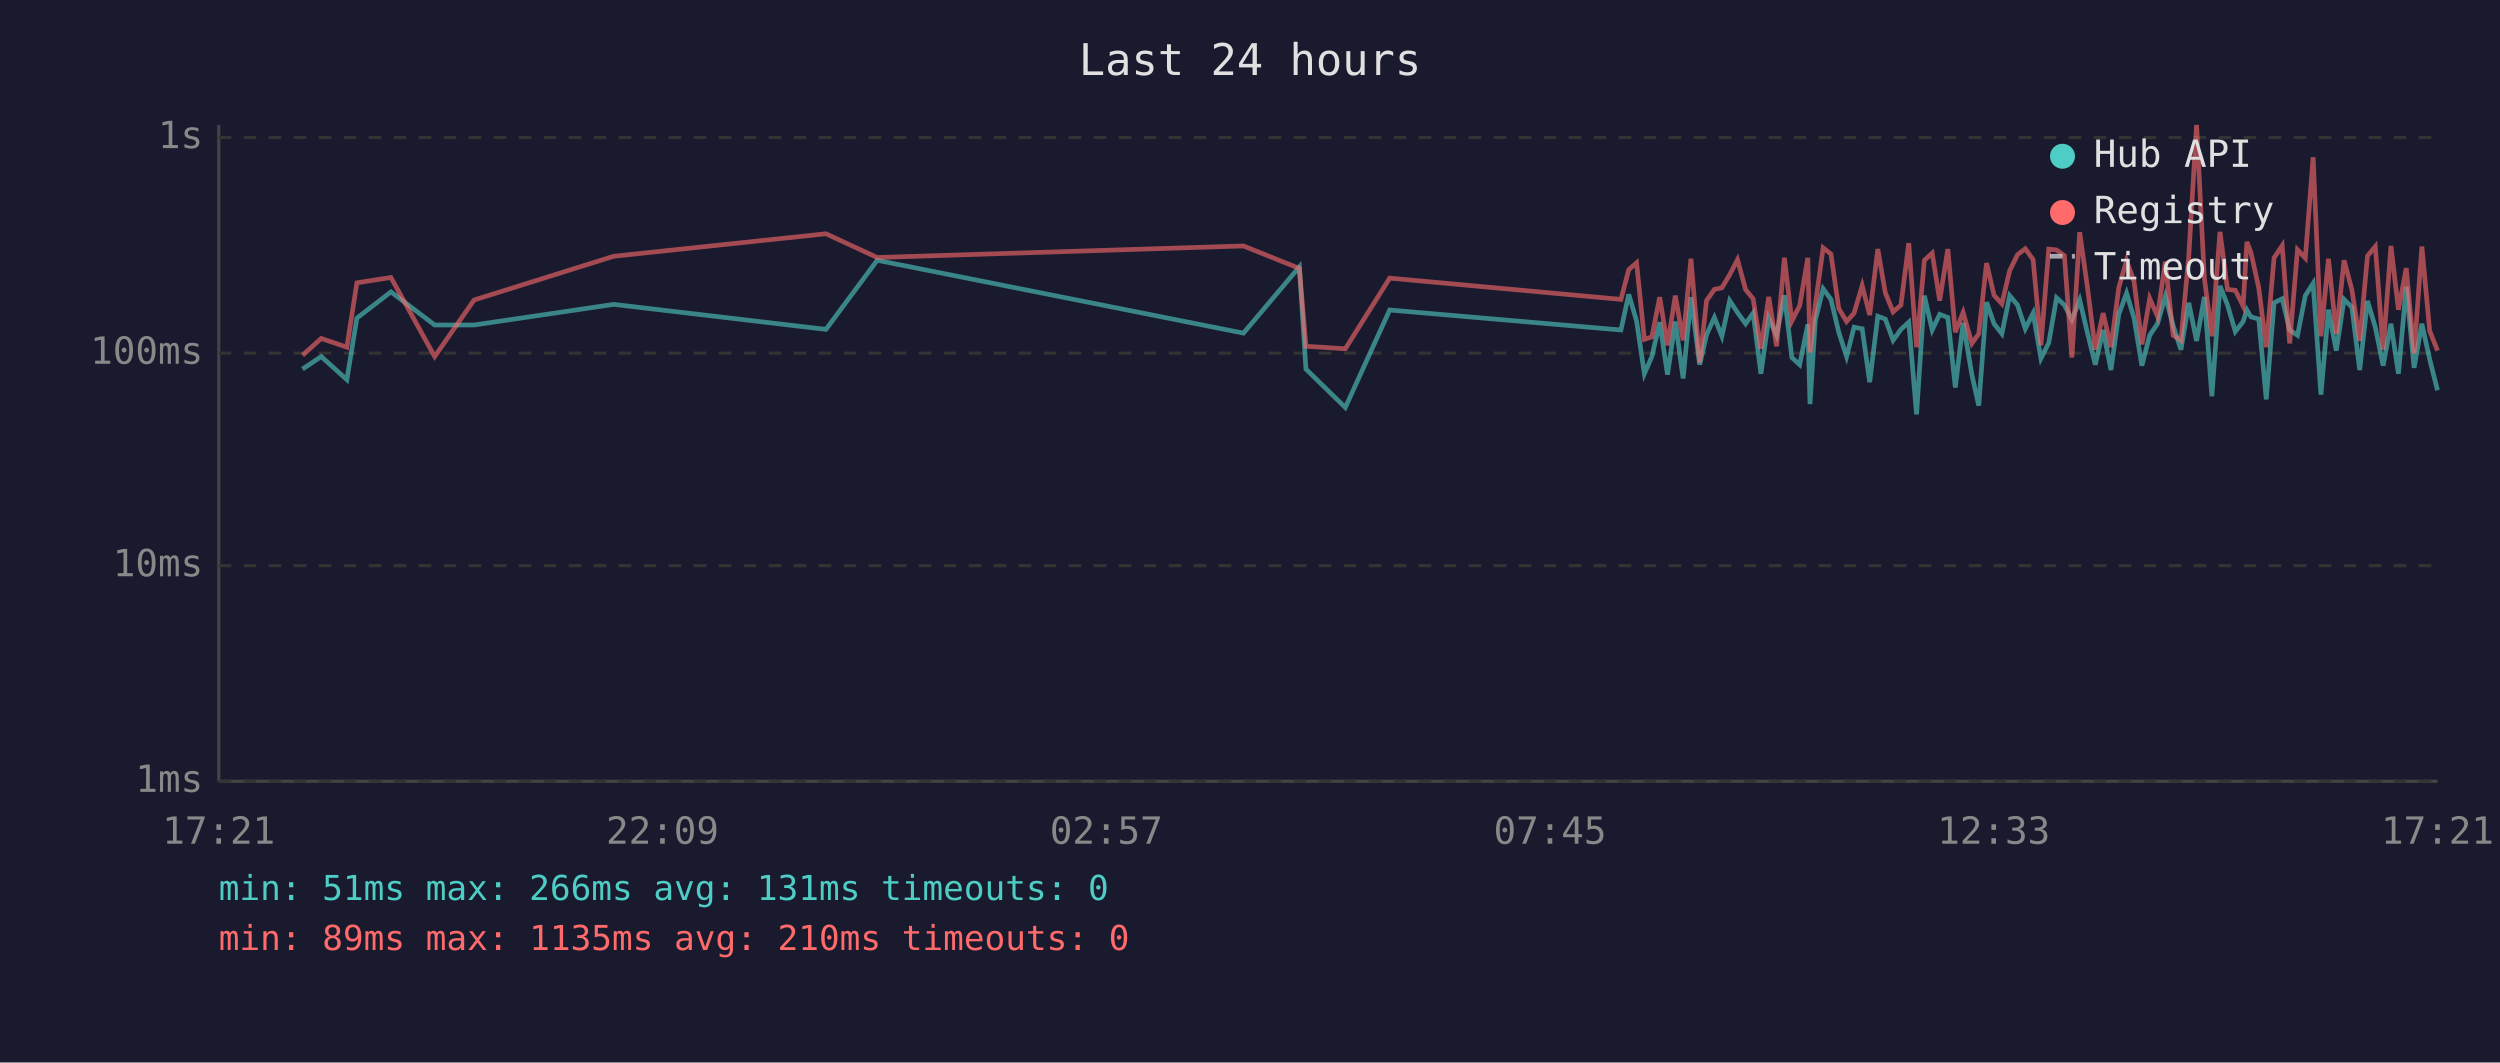
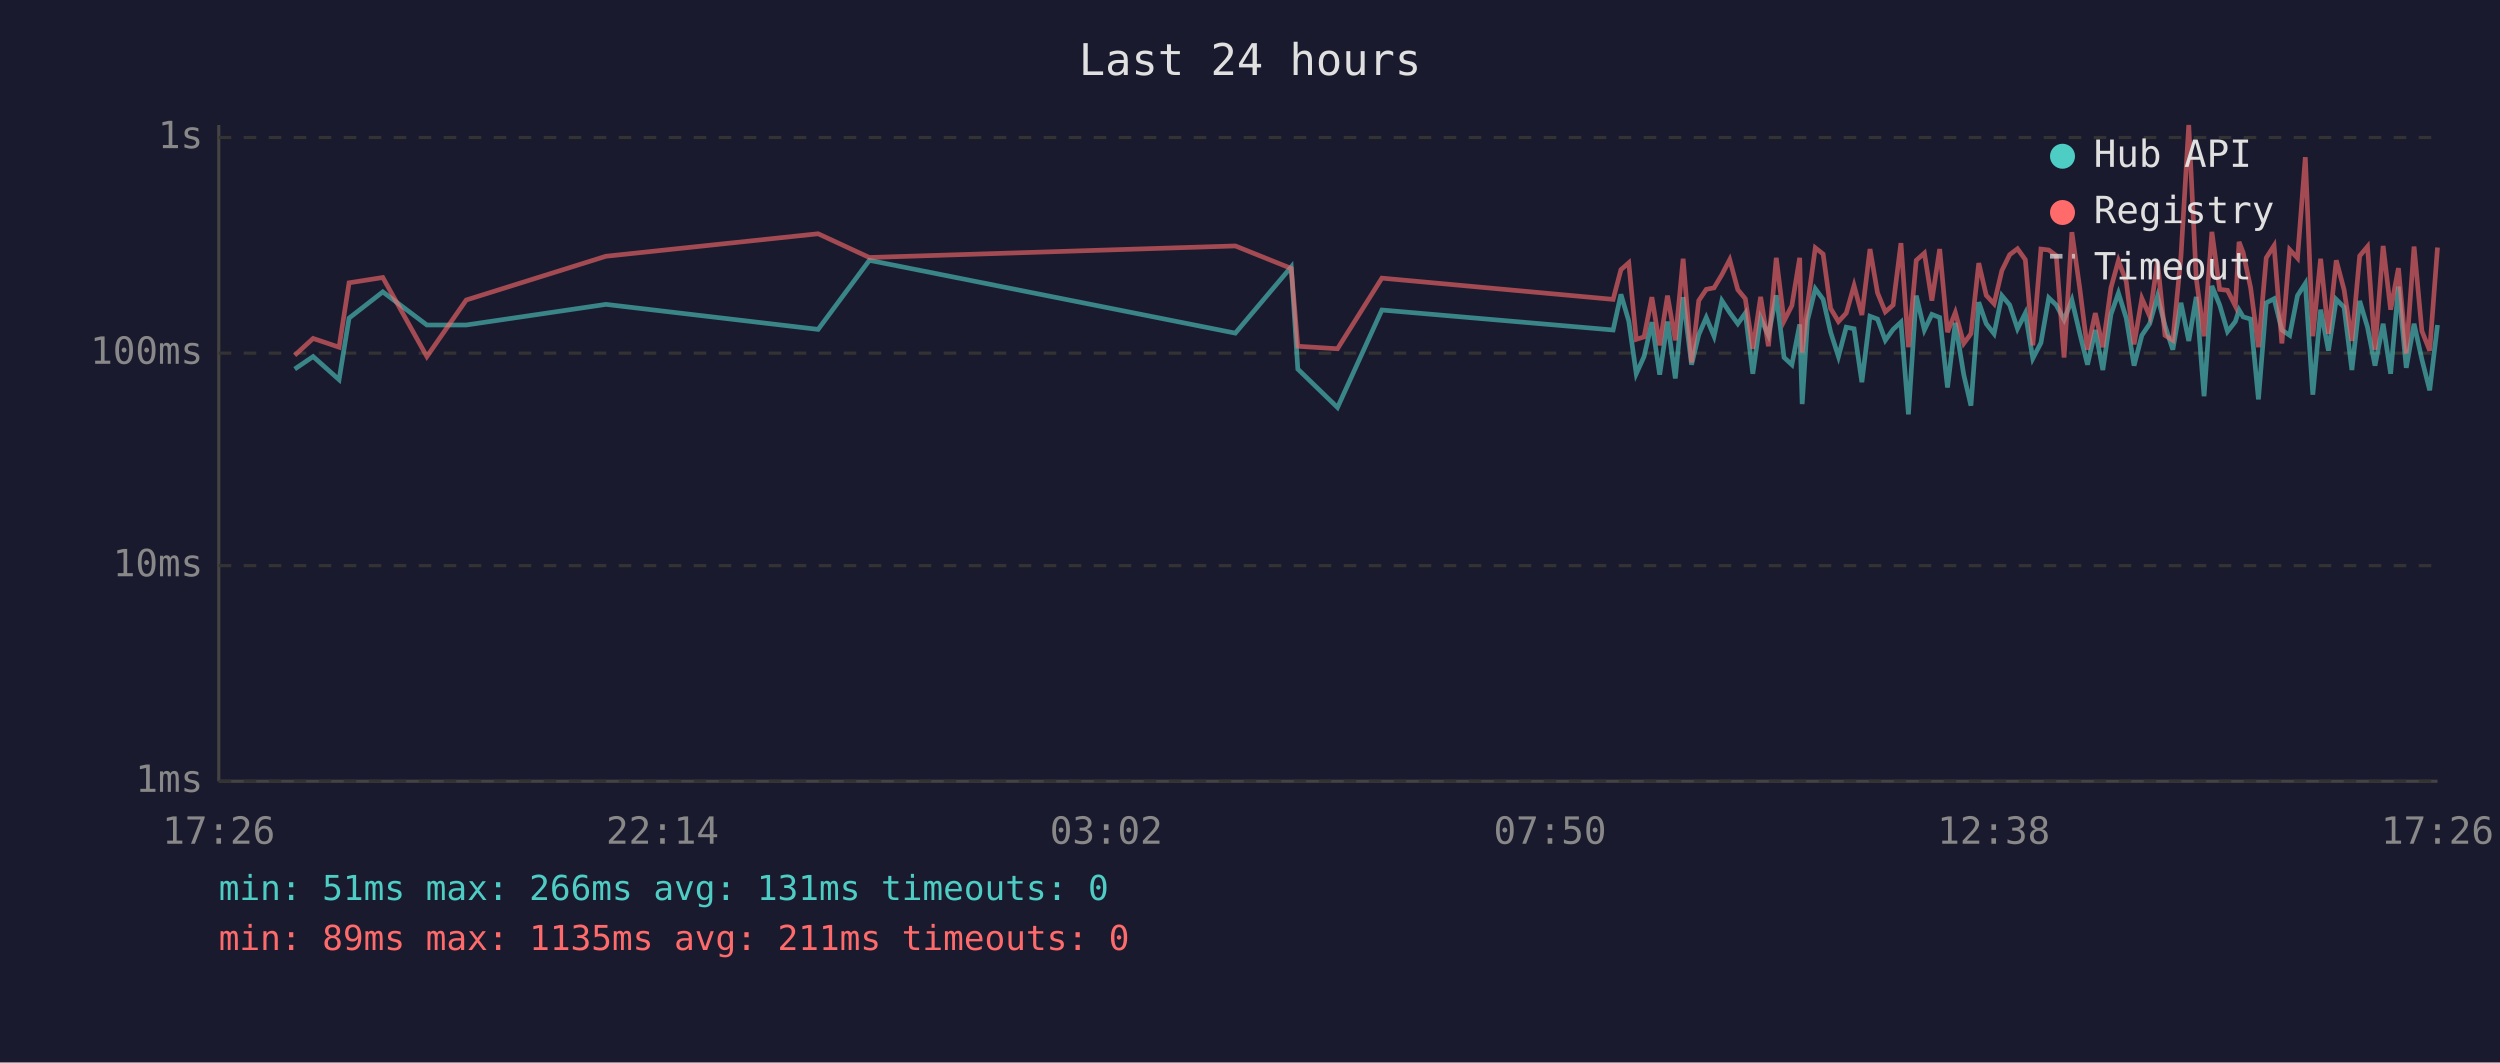
<svg xmlns="http://www.w3.org/2000/svg" viewBox="0 0 800 340" font-family="monospace" font-size="12">
  <rect width="800" height="340" fill="#1a1a2e" />
  <text x="400" y="24" fill="#e0e0e0" font-size="14" text-anchor="middle">Last 24 hours</text>
  <line x1="70" y1="40" x2="70" y2="250" stroke="#444" stroke-width="1" />
  <line x1="70" y1="250" x2="780" y2="250" stroke="#444" stroke-width="1" />
  <line x1="70" y1="250" x2="780" y2="250" stroke="#333" stroke-width="1" stroke-dasharray="4" />
  <text x="65" y="250" fill="#888" text-anchor="end" dominant-baseline="middle">1ms</text>
  <line x1="70" y1="181" x2="780" y2="181" stroke="#333" stroke-width="1" stroke-dasharray="4" />
  <text x="65" y="181" fill="#888" text-anchor="end" dominant-baseline="middle">10ms</text>
  <line x1="70" y1="113" x2="780" y2="113" stroke="#333" stroke-width="1" stroke-dasharray="4" />
  <text x="65" y="113" fill="#888" text-anchor="end" dominant-baseline="middle">100ms</text>
  <line x1="70" y1="44" x2="780" y2="44" stroke="#333" stroke-width="1" stroke-dasharray="4" />
  <text x="65" y="44" fill="#888" text-anchor="end" dominant-baseline="middle">1s</text>
-   <text x="70" y="270" fill="#888" text-anchor="middle">17:21</text>
-   <text x="212" y="270" fill="#888" text-anchor="middle">22:09</text>
-   <text x="354" y="270" fill="#888" text-anchor="middle">02:57</text>
-   <text x="496" y="270" fill="#888" text-anchor="middle">07:45</text>
-   <text x="638" y="270" fill="#888" text-anchor="middle">12:33</text>
-   <text x="780" y="270" fill="#888" text-anchor="middle">17:21</text>
-   <polyline points="96.8,118.1 102.8,114.1 111.0,121.5 114.2,101.8 125.1,93.4 139.1,104.0 151.7,104.0 196.4,97.4 264.3,105.4 280.7,83.3 397.9,106.6 415.8,85.4 417.9,118.1 430.5,130.4 444.7,99.2 518.7,105.6 521.2,94.2 523.7,102.7 526.2,119.6 528.6,114.1 531.1,103.1 533.6,119.9 536.1,102.9 538.6,121.1 541.1,95.1 543.9,116.7 546.1,107.1 548.6,101.6 551.0,107.6 553.5,96.2 556.0,100.0 558.6,103.6 561.0,100.2 563.5,119.6 566.0,101.8 568.5,107.3 571.0,94.5 573.4,114.4 575.9,116.7 578.5,103.8 579.2,129.3 580.9,102.5 583.4,92.4 585.9,95.8 588.4,106.3 590.9,114.1 593.3,104.7 595.9,105.2 598.3,122.3 600.9,101.2 603.3,102.1 605.8,108.9 608.3,105.4 610.8,103.1 613.3,132.6 615.8,94.6 618.3,105.6 620.7,100.6 623.3,101.6 625.7,124.0 628.2,103.3 631.0,119.9 633.2,129.8 635.7,96.7 638.1,103.6 640.6,106.8 643.1,94.6 645.6,97.6 648.1,105.2 650.6,100.2 653.1,114.7 655.6,109.7 658.1,95.3 660.6,97.6 663.0,102.3 665.5,96.0 668.0,106.6 670.5,116.7 673.0,105.6 675.5,118.4 678.0,100.6 680.5,93.8 682.9,101.8 685.4,117.0 687.9,107.3 690.4,103.6 692.9,94.8 695.4,104.2 697.9,111.9 700.4,96.9 702.9,109.1 705.4,95.0 707.8,126.8 710.4,91.5 712.8,97.6 715.3,106.1 717.8,102.9 719.0,99.2 720.3,101.4 722.8,102.1 725.2,127.8 727.7,96.9 730.3,95.6 732.7,105.6 735.2,107.3 737.7,94.6 740.2,90.7 742.7,126.3 745.1,99.1 747.6,112.2 750.1,95.8 752.6,98.3 755.1,118.4 757.6,96.3 760.1,104.7 762.6,117.0 765.1,103.6 767.5,119.6 770.0,91.7 772.5,117.7 775.0,103.6 777.5,115.0 780.0,124.9" fill="none" stroke="#4ecdc4" stroke-width="1.5" opacity="0.6" />
-   <polyline points="96.8,113.7 102.8,108.3 111.0,111.1 114.2,90.5 125.1,88.8 139.1,114.1 151.7,96.0 196.4,82.0 264.3,74.8 280.7,82.4 397.9,78.7 415.8,85.9 417.9,110.8 430.5,111.6 444.7,89.0 518.7,95.8 521.2,86.3 523.7,84.1 526.2,108.6 528.6,107.8 531.1,95.1 533.6,110.5 536.1,94.6 538.6,108.9 541.1,82.8 543.9,116.0 546.1,96.2 548.6,92.6 551.0,92.1 553.5,87.9 556.0,83.1 558.6,92.7 561.0,95.6 563.5,111.6 566.0,95.0 568.5,110.8 571.0,82.5 573.4,102.7 575.9,97.8 578.5,82.5 579.2,112.8 580.9,97.6 583.4,79.3 585.9,81.3 588.4,98.7 590.9,102.9 593.3,100.2 595.9,91.4 598.3,100.8 600.9,79.7 603.3,93.7 605.8,99.8 608.3,97.6 610.8,77.8 613.3,111.1 615.8,83.3 618.3,81.0 620.7,96.2 623.3,79.7 625.7,106.3 628.2,100.0 631.0,109.9 633.2,106.8 635.7,84.2 638.1,94.5 640.6,97.2 643.1,86.6 645.6,81.5 648.1,79.6 650.6,83.1 653.1,110.5 655.6,79.7 658.1,80.0 660.6,81.8 663.0,114.4 665.5,74.3 668.0,92.1 670.5,111.9 673.0,100.2 675.5,111.1 678.0,92.1 680.5,83.4 682.9,90.1 685.4,110.2 687.9,95.5 690.4,101.2 692.9,83.7 695.4,107.3 697.9,108.9 700.4,82.1 702.9,40.0 705.4,89.1 707.8,107.6 710.4,74.2 712.8,92.6 715.3,92.9 717.8,97.9 719.0,77.4 720.3,80.8 722.8,92.1 725.2,111.1 727.7,82.5 730.3,78.6 732.7,109.9 735.2,79.9 737.7,82.6 740.2,50.3 742.7,107.6 745.1,82.8 747.6,106.8 750.1,83.3 752.6,92.7 755.1,109.1 757.6,81.9 760.1,78.9 762.6,111.9 765.1,78.7 767.5,99.1 770.0,85.8 772.5,113.1 775.0,78.9 777.5,105.9 780.0,112.2" fill="none" stroke="#ff6b6b" stroke-width="1.5" opacity="0.6" />
+   <text x="70" y="270" fill="#888" text-anchor="middle">17:26</text>
+   <text x="212" y="270" fill="#888" text-anchor="middle">22:14</text>
+   <text x="354" y="270" fill="#888" text-anchor="middle">03:02</text>
+   <text x="496" y="270" fill="#888" text-anchor="middle">07:50</text>
+   <text x="638" y="270" fill="#888" text-anchor="middle">12:38</text>
+   <text x="780" y="270" fill="#888" text-anchor="middle">17:26</text>
+   <polyline points="94.3,118.1 100.2,114.1 108.5,121.5 111.7,101.8 122.5,93.4 136.6,104.0 149.2,104.0 193.9,97.4 261.8,105.4 278.2,83.3 395.3,106.6 413.2,85.4 415.3,118.1 428.0,130.4 442.2,99.2 516.2,105.6 518.7,94.2 521.2,102.7 523.6,119.6 526.1,114.1 528.6,103.1 531.1,119.9 533.6,102.9 536.1,121.1 538.6,95.1 541.3,116.7 543.6,107.1 546.0,101.6 548.5,107.6 551.0,96.2 553.5,100.0 556.1,103.6 558.5,100.2 560.9,119.6 563.4,101.8 565.9,107.3 568.4,94.5 570.9,114.4 573.4,116.7 575.9,103.8 576.7,129.3 578.4,102.5 580.9,92.4 583.4,95.8 585.8,106.3 588.3,114.1 590.8,104.7 593.3,105.2 595.8,122.3 598.4,101.2 600.8,102.1 603.3,108.9 605.8,105.4 608.3,103.1 610.7,132.6 613.2,94.6 615.8,105.6 618.2,100.6 620.7,101.6 623.2,124.0 625.7,103.3 628.4,119.9 630.7,129.8 633.2,96.7 635.6,103.6 638.1,106.8 640.6,94.6 643.1,97.6 645.6,105.2 648.1,100.2 650.5,114.7 653.1,109.7 655.6,95.3 658.0,97.6 660.5,102.3 663.0,96.0 665.5,106.6 668.0,116.7 670.5,105.6 672.9,118.4 675.5,100.6 677.9,93.8 680.4,101.8 682.9,117.0 685.4,107.3 687.9,103.6 690.4,94.8 692.8,104.2 695.3,111.9 697.9,96.9 700.4,109.1 702.8,95.0 705.3,126.8 707.8,91.5 710.3,97.6 712.8,106.1 715.3,102.9 716.5,99.2 717.8,101.4 720.2,102.1 722.7,127.8 725.2,96.9 727.7,95.6 730.2,105.6 732.7,107.3 735.2,94.6 737.7,90.7 740.1,126.3 742.6,99.1 745.1,112.2 747.6,95.8 750.1,98.3 752.6,118.4 755.1,96.3 757.6,104.7 760.0,117.0 762.6,103.6 765.0,119.6 767.5,91.7 770.0,117.7 772.5,103.6 775.0,115.0 777.5,124.9 780.0,104.0" fill="none" stroke="#4ecdc4" stroke-width="1.5" opacity="0.6" />
+   <polyline points="94.3,113.7 100.2,108.3 108.5,111.1 111.7,90.5 122.5,88.8 136.6,114.1 149.2,96.0 193.9,82.0 261.8,74.8 278.2,82.4 395.3,78.7 413.2,85.9 415.3,110.8 428.0,111.6 442.2,89.0 516.2,95.8 518.7,86.3 521.2,84.1 523.6,108.6 526.1,107.8 528.6,95.1 531.1,110.5 533.6,94.6 536.1,108.9 538.6,82.8 541.3,116.0 543.6,96.2 546.0,92.6 548.5,92.1 551.0,87.9 553.5,83.1 556.1,92.7 558.5,95.6 560.9,111.6 563.4,95.0 565.9,110.8 568.4,82.5 570.9,102.7 573.4,97.8 575.9,82.5 576.7,112.8 578.4,97.6 580.9,79.3 583.4,81.3 585.8,98.7 588.3,102.9 590.8,100.2 593.3,91.4 595.8,100.8 598.4,79.7 600.8,93.7 603.3,99.8 605.8,97.6 608.3,77.8 610.7,111.1 613.2,83.3 615.8,81.0 618.2,96.2 620.7,79.7 623.2,106.3 625.7,100.0 628.4,109.9 630.7,106.8 633.2,84.2 635.6,94.5 638.1,97.2 640.6,86.6 643.1,81.5 645.6,79.6 648.1,83.1 650.5,110.5 653.1,79.7 655.6,80.0 658.0,81.8 660.5,114.4 663.0,74.3 665.5,92.1 668.0,111.9 670.5,100.2 672.9,111.1 675.5,92.1 677.9,83.4 680.4,90.1 682.9,110.2 685.4,95.5 687.9,101.2 690.4,83.7 692.8,107.3 695.3,108.9 697.9,82.1 700.4,40.0 702.8,89.1 705.3,107.6 707.8,74.2 710.3,92.6 712.8,92.9 715.3,97.9 716.5,77.4 717.8,80.8 720.2,92.1 722.7,111.1 725.2,82.5 727.7,78.6 730.2,109.9 732.7,79.9 735.2,82.6 737.7,50.3 740.1,107.6 742.6,82.8 745.1,106.8 747.6,83.3 750.1,92.7 752.6,109.1 755.1,81.9 757.6,78.9 760.0,111.9 762.6,78.7 765.0,99.1 767.5,85.8 770.0,113.1 772.5,78.9 775.0,105.9 777.5,112.2 780.0,79.2" fill="none" stroke="#ff6b6b" stroke-width="1.5" opacity="0.6" />
  <circle cx="660" cy="50" r="4" fill="#4ecdc4" />
  <text x="670" y="50" fill="#e0e0e0" dominant-baseline="middle">Hub API</text>
  <circle cx="660" cy="68" r="4" fill="#ff6b6b" />
  <text x="670" y="68" fill="#e0e0e0" dominant-baseline="middle">Registry</text>
  <line x1="656" y1="82" x2="664" y2="82" stroke="#e0e0e0" stroke-width="1.5" stroke-dasharray="4,3" opacity="0.7" />
  <text x="670" y="86" fill="#e0e0e0" dominant-baseline="middle">Timeout</text>
  <text x="70" y="288" fill="#4ecdc4" font-size="11">min: 51ms  max: 266ms  avg: 131ms  timeouts: 0</text>
-   <text x="70" y="304" fill="#ff6b6b" font-size="11">min: 89ms  max: 1135ms  avg: 210ms  timeouts: 0</text>
+   <text x="70" y="304" fill="#ff6b6b" font-size="11">min: 89ms  max: 1135ms  avg: 211ms  timeouts: 0</text>
</svg>
